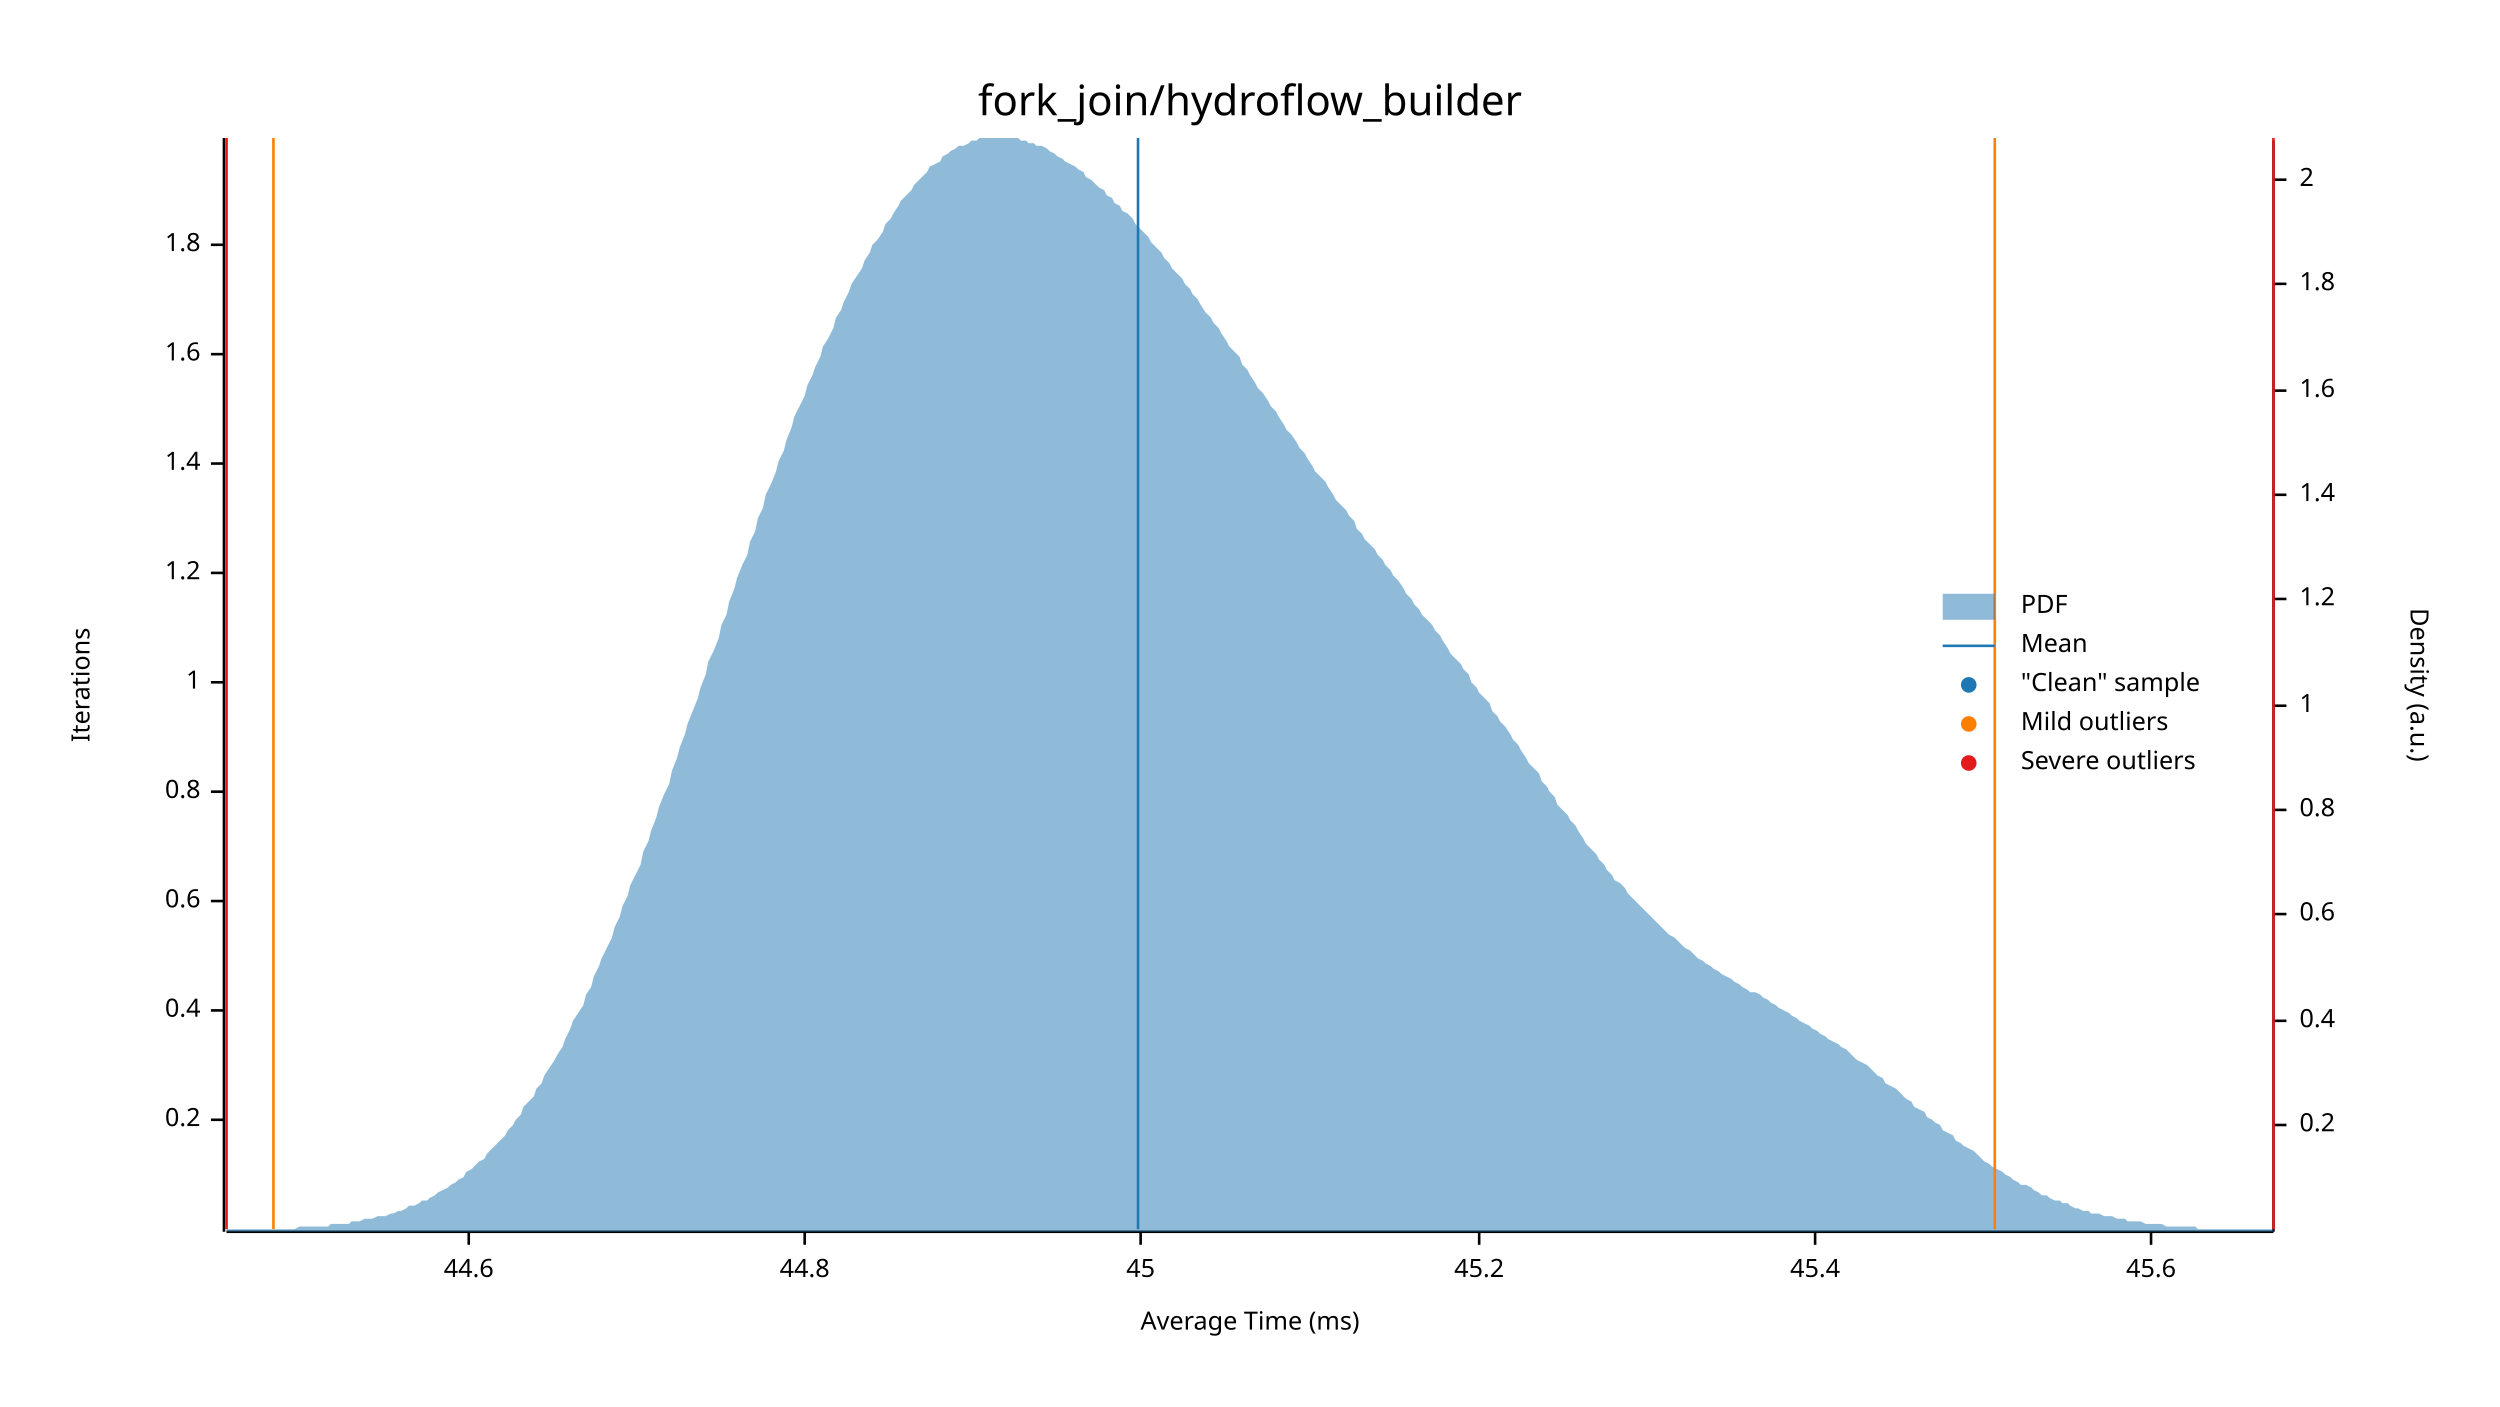
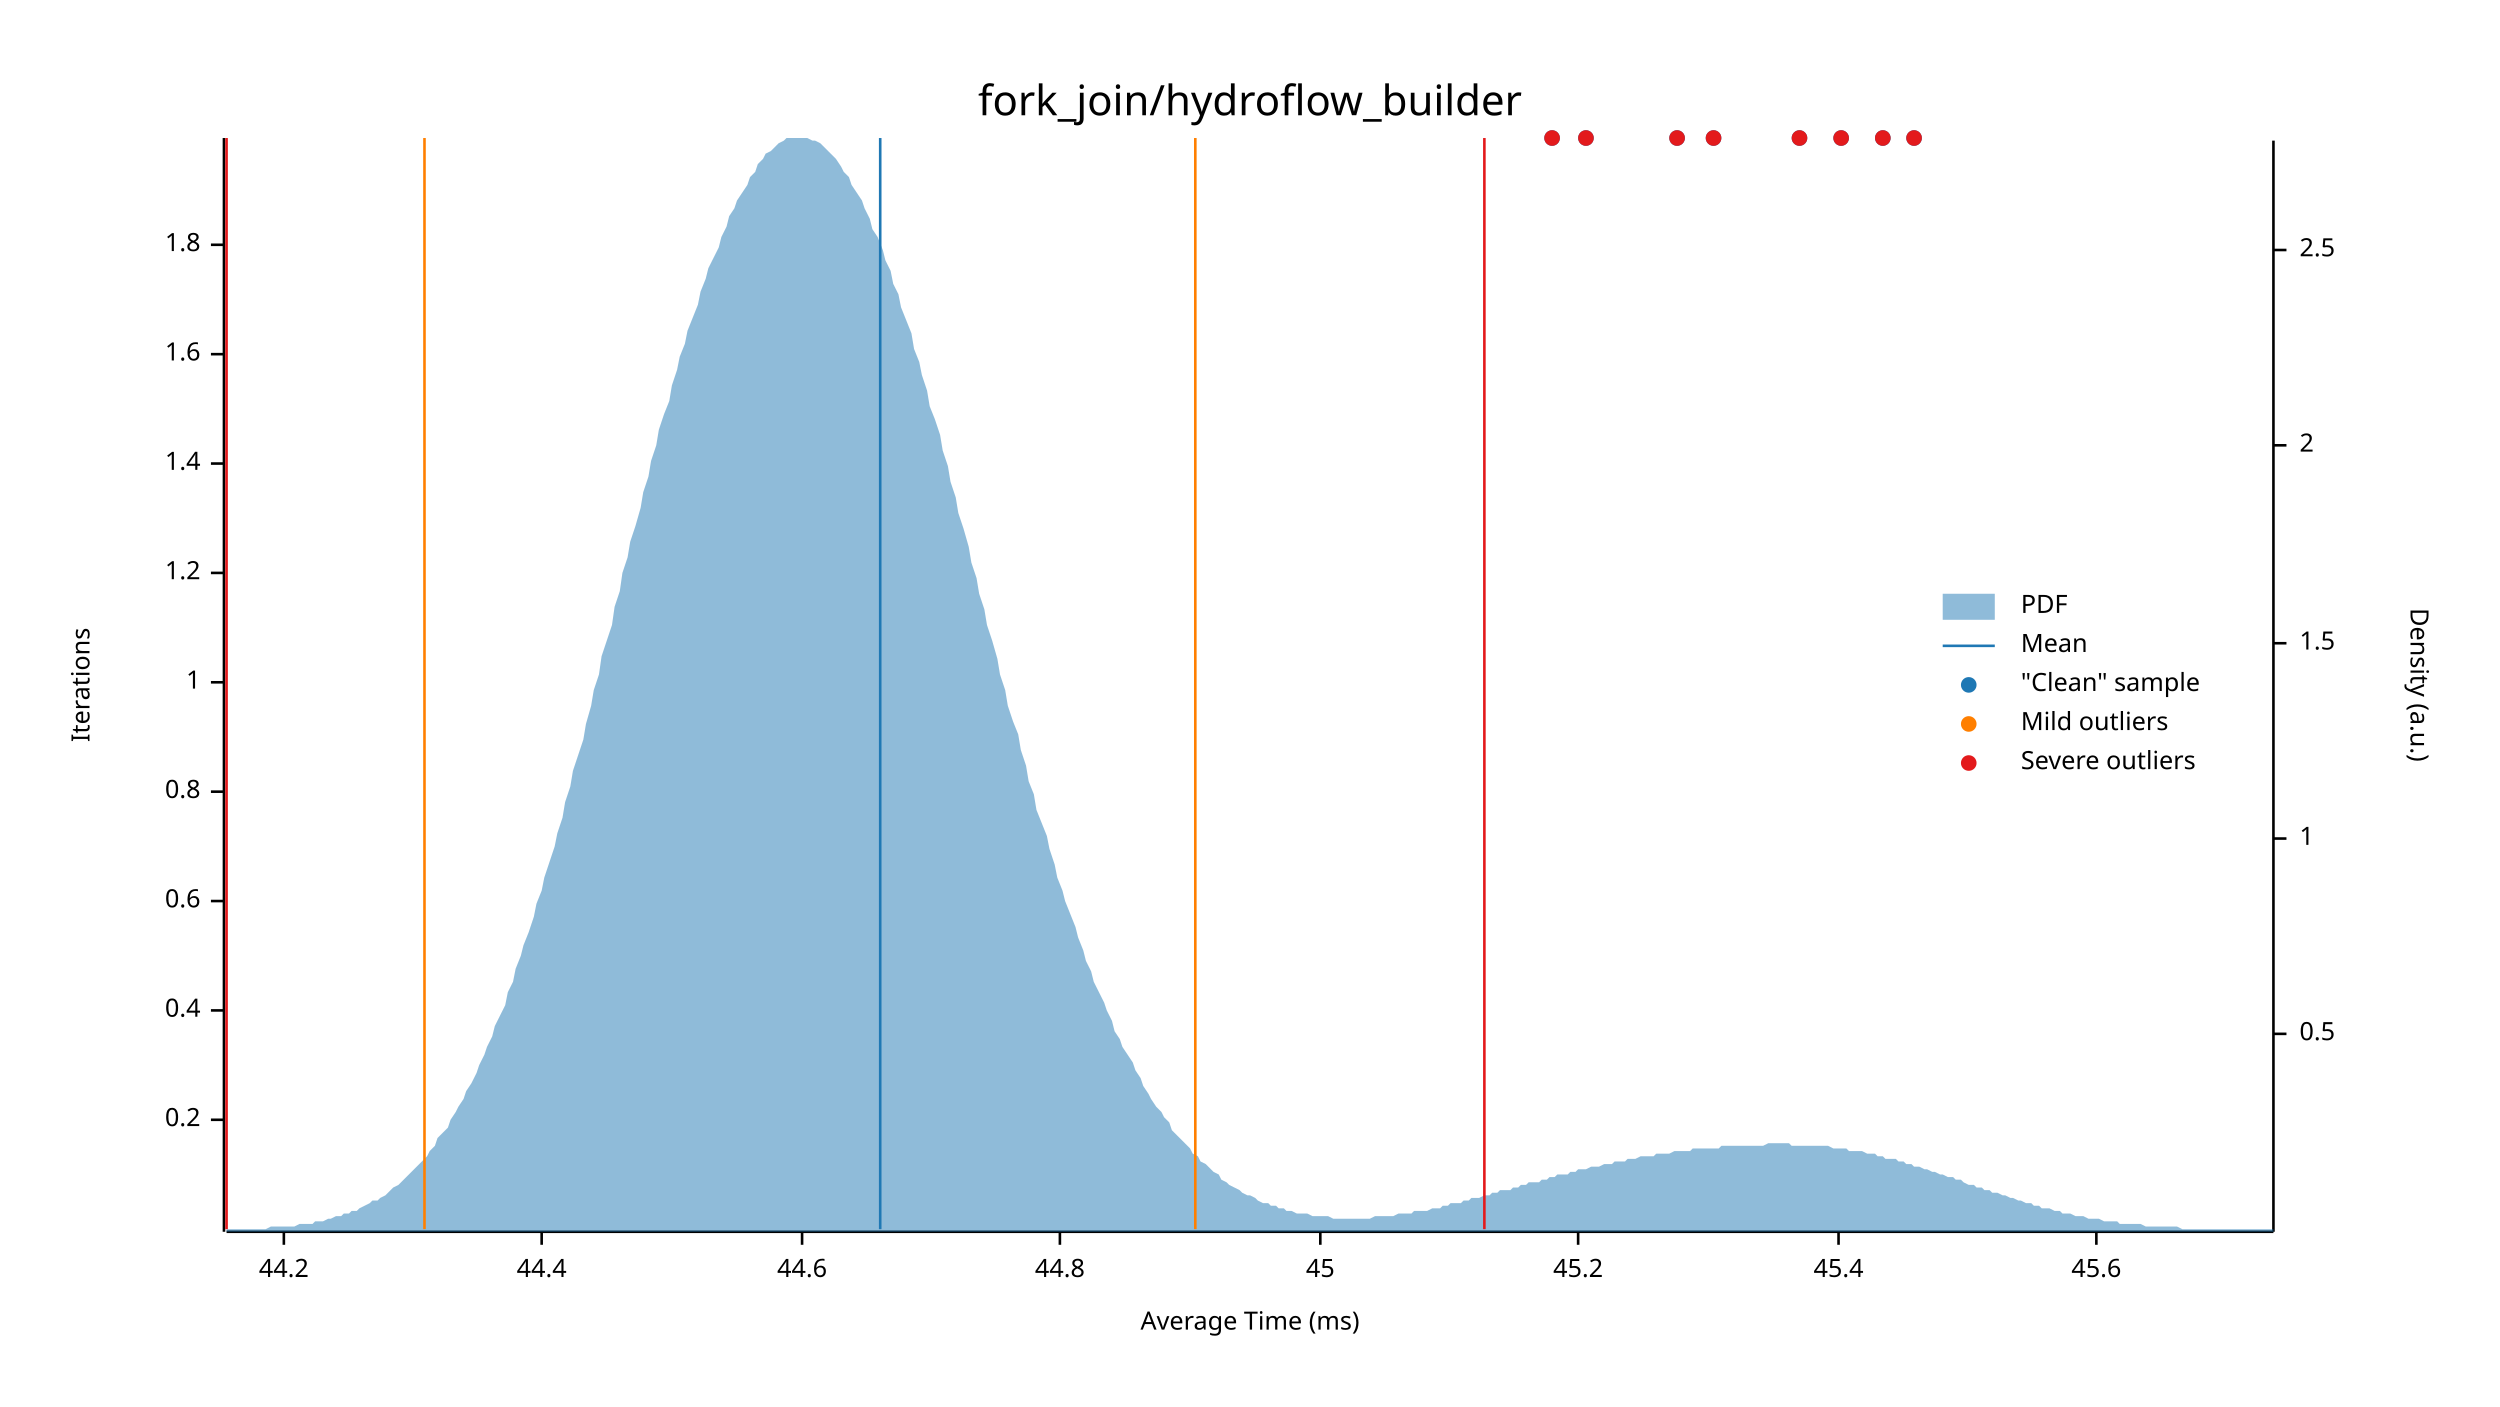
<svg xmlns="http://www.w3.org/2000/svg" width="960" height="540" viewBox="0 0 960 540">
  <text x="480" y="32" dy="0.76em" text-anchor="middle" font-family="sans-serif" font-size="16.129" opacity="1" fill="#000000">
fork_join/hydroflow_builder
</text>
  <text x="27" y="263" dy="0.76em" text-anchor="middle" font-family="sans-serif" font-size="9.677" opacity="1" fill="#000000" transform="rotate(270, 27, 263)">
Iterations
</text>
  <text x="480" y="513" dy="-0.5ex" text-anchor="middle" font-family="sans-serif" font-size="9.677" opacity="1" fill="#000000">
Average Time (ms)
</text>
  <polyline fill="none" opacity="1" stroke="#000000" stroke-width="1" points="86,53 86,473 " />
  <text x="77" y="430" dy="0.5ex" text-anchor="end" font-family="sans-serif" font-size="9.677" opacity="1" fill="#000000">
0.2
</text>
  <polyline fill="none" opacity="1" stroke="#000000" stroke-width="1" points="81,430 86,430 " />
  <text x="77" y="388" dy="0.5ex" text-anchor="end" font-family="sans-serif" font-size="9.677" opacity="1" fill="#000000">
0.4
</text>
  <polyline fill="none" opacity="1" stroke="#000000" stroke-width="1" points="81,388 86,388 " />
  <text x="77" y="346" dy="0.5ex" text-anchor="end" font-family="sans-serif" font-size="9.677" opacity="1" fill="#000000">
0.6
</text>
  <polyline fill="none" opacity="1" stroke="#000000" stroke-width="1" points="81,346 86,346 " />
  <text x="77" y="304" dy="0.5ex" text-anchor="end" font-family="sans-serif" font-size="9.677" opacity="1" fill="#000000">
0.8
</text>
  <polyline fill="none" opacity="1" stroke="#000000" stroke-width="1" points="81,304 86,304 " />
  <text x="77" y="262" dy="0.5ex" text-anchor="end" font-family="sans-serif" font-size="9.677" opacity="1" fill="#000000">
1
</text>
  <polyline fill="none" opacity="1" stroke="#000000" stroke-width="1" points="81,262 86,262 " />
  <text x="77" y="220" dy="0.5ex" text-anchor="end" font-family="sans-serif" font-size="9.677" opacity="1" fill="#000000">
1.2
</text>
  <polyline fill="none" opacity="1" stroke="#000000" stroke-width="1" points="81,220 86,220 " />
  <text x="77" y="178" dy="0.5ex" text-anchor="end" font-family="sans-serif" font-size="9.677" opacity="1" fill="#000000">
1.4
</text>
  <polyline fill="none" opacity="1" stroke="#000000" stroke-width="1" points="81,178 86,178 " />
  <text x="77" y="136" dy="0.5ex" text-anchor="end" font-family="sans-serif" font-size="9.677" opacity="1" fill="#000000">
1.6
</text>
  <polyline fill="none" opacity="1" stroke="#000000" stroke-width="1" points="81,136 86,136 " />
  <text x="77" y="94" dy="0.5ex" text-anchor="end" font-family="sans-serif" font-size="9.677" opacity="1" fill="#000000">
1.8
</text>
  <polyline fill="none" opacity="1" stroke="#000000" stroke-width="1" points="81,94 86,94 " />
  <polyline fill="none" opacity="1" stroke="#000000" stroke-width="1" points="87,473 873,473 " />
-   <text x="180" y="483" dy="0.76em" text-anchor="middle" font-family="sans-serif" font-size="9.677" opacity="1" fill="#000000">
+   <text x="109" y="483" dy="0.76em" text-anchor="middle" font-family="sans-serif" font-size="9.677" opacity="1" fill="#000000">
+ 44.2
+ </text>
+   <polyline fill="none" opacity="1" stroke="#000000" stroke-width="1" points="109,473 109,478 " />
+   <text x="208" y="483" dy="0.76em" text-anchor="middle" font-family="sans-serif" font-size="9.677" opacity="1" fill="#000000">
+ 44.4
+ </text>
+   <polyline fill="none" opacity="1" stroke="#000000" stroke-width="1" points="208,473 208,478 " />
+   <text x="308" y="483" dy="0.76em" text-anchor="middle" font-family="sans-serif" font-size="9.677" opacity="1" fill="#000000">
44.6
</text>
-   <polyline fill="none" opacity="1" stroke="#000000" stroke-width="1" points="180,473 180,478 " />
-   <text x="309" y="483" dy="0.76em" text-anchor="middle" font-family="sans-serif" font-size="9.677" opacity="1" fill="#000000">
+   <polyline fill="none" opacity="1" stroke="#000000" stroke-width="1" points="308,473 308,478 " />
+   <text x="407" y="483" dy="0.76em" text-anchor="middle" font-family="sans-serif" font-size="9.677" opacity="1" fill="#000000">
44.8
</text>
-   <polyline fill="none" opacity="1" stroke="#000000" stroke-width="1" points="309,473 309,478 " />
-   <text x="438" y="483" dy="0.76em" text-anchor="middle" font-family="sans-serif" font-size="9.677" opacity="1" fill="#000000">
+   <polyline fill="none" opacity="1" stroke="#000000" stroke-width="1" points="407,473 407,478 " />
+   <text x="507" y="483" dy="0.76em" text-anchor="middle" font-family="sans-serif" font-size="9.677" opacity="1" fill="#000000">
45
</text>
-   <polyline fill="none" opacity="1" stroke="#000000" stroke-width="1" points="438,473 438,478 " />
-   <text x="568" y="483" dy="0.76em" text-anchor="middle" font-family="sans-serif" font-size="9.677" opacity="1" fill="#000000">
+   <polyline fill="none" opacity="1" stroke="#000000" stroke-width="1" points="507,473 507,478 " />
+   <text x="606" y="483" dy="0.76em" text-anchor="middle" font-family="sans-serif" font-size="9.677" opacity="1" fill="#000000">
45.2
</text>
-   <polyline fill="none" opacity="1" stroke="#000000" stroke-width="1" points="568,473 568,478 " />
-   <text x="697" y="483" dy="0.76em" text-anchor="middle" font-family="sans-serif" font-size="9.677" opacity="1" fill="#000000">
+   <polyline fill="none" opacity="1" stroke="#000000" stroke-width="1" points="606,473 606,478 " />
+   <text x="706" y="483" dy="0.76em" text-anchor="middle" font-family="sans-serif" font-size="9.677" opacity="1" fill="#000000">
45.4
</text>
-   <polyline fill="none" opacity="1" stroke="#000000" stroke-width="1" points="697,473 697,478 " />
-   <text x="826" y="483" dy="0.76em" text-anchor="middle" font-family="sans-serif" font-size="9.677" opacity="1" fill="#000000">
+   <polyline fill="none" opacity="1" stroke="#000000" stroke-width="1" points="706,473 706,478 " />
+   <text x="805" y="483" dy="0.76em" text-anchor="middle" font-family="sans-serif" font-size="9.677" opacity="1" fill="#000000">
45.6
</text>
-   <polyline fill="none" opacity="1" stroke="#000000" stroke-width="1" points="826,473 826,478 " />
+   <polyline fill="none" opacity="1" stroke="#000000" stroke-width="1" points="805,473 805,478 " />
  <text x="933" y="263" dy="0.76em" text-anchor="middle" font-family="sans-serif" font-size="9.677" opacity="1" fill="#000000" transform="rotate(90, 933, 263)">
Density (a.u.)
</text>
  <polyline fill="none" opacity="1" stroke="#000000" stroke-width="1" points="873,54 873,473 " />
-   <text x="883" y="432" dy="0.5ex" text-anchor="start" font-family="sans-serif" font-size="9.677" opacity="1" fill="#000000">
- 0.2
+   <text x="883" y="397" dy="0.5ex" text-anchor="start" font-family="sans-serif" font-size="9.677" opacity="1" fill="#000000">
+ 0.5
</text>
-   <polyline fill="none" opacity="1" stroke="#000000" stroke-width="1" points="873,432 878,432 " />
-   <text x="883" y="392" dy="0.5ex" text-anchor="start" font-family="sans-serif" font-size="9.677" opacity="1" fill="#000000">
- 0.4
- </text>
-   <polyline fill="none" opacity="1" stroke="#000000" stroke-width="1" points="873,392 878,392 " />
-   <text x="883" y="351" dy="0.5ex" text-anchor="start" font-family="sans-serif" font-size="9.677" opacity="1" fill="#000000">
- 0.6
- </text>
-   <polyline fill="none" opacity="1" stroke="#000000" stroke-width="1" points="873,351 878,351 " />
-   <text x="883" y="311" dy="0.5ex" text-anchor="start" font-family="sans-serif" font-size="9.677" opacity="1" fill="#000000">
- 0.8
- </text>
-   <polyline fill="none" opacity="1" stroke="#000000" stroke-width="1" points="873,311 878,311 " />
-   <text x="883" y="271" dy="0.5ex" text-anchor="start" font-family="sans-serif" font-size="9.677" opacity="1" fill="#000000">
+   <polyline fill="none" opacity="1" stroke="#000000" stroke-width="1" points="873,397 878,397 " />
+   <text x="883" y="322" dy="0.5ex" text-anchor="start" font-family="sans-serif" font-size="9.677" opacity="1" fill="#000000">
1
</text>
-   <polyline fill="none" opacity="1" stroke="#000000" stroke-width="1" points="873,271 878,271 " />
-   <text x="883" y="230" dy="0.5ex" text-anchor="start" font-family="sans-serif" font-size="9.677" opacity="1" fill="#000000">
- 1.2
+   <polyline fill="none" opacity="1" stroke="#000000" stroke-width="1" points="873,322 878,322 " />
+   <text x="883" y="247" dy="0.5ex" text-anchor="start" font-family="sans-serif" font-size="9.677" opacity="1" fill="#000000">
+ 1.5
</text>
-   <polyline fill="none" opacity="1" stroke="#000000" stroke-width="1" points="873,230 878,230 " />
-   <text x="883" y="190" dy="0.5ex" text-anchor="start" font-family="sans-serif" font-size="9.677" opacity="1" fill="#000000">
- 1.4
- </text>
-   <polyline fill="none" opacity="1" stroke="#000000" stroke-width="1" points="873,190 878,190 " />
-   <text x="883" y="150" dy="0.5ex" text-anchor="start" font-family="sans-serif" font-size="9.677" opacity="1" fill="#000000">
- 1.6
- </text>
-   <polyline fill="none" opacity="1" stroke="#000000" stroke-width="1" points="873,150 878,150 " />
-   <text x="883" y="109" dy="0.5ex" text-anchor="start" font-family="sans-serif" font-size="9.677" opacity="1" fill="#000000">
- 1.8
- </text>
-   <polyline fill="none" opacity="1" stroke="#000000" stroke-width="1" points="873,109 878,109 " />
-   <text x="883" y="69" dy="0.5ex" text-anchor="start" font-family="sans-serif" font-size="9.677" opacity="1" fill="#000000">
+   <polyline fill="none" opacity="1" stroke="#000000" stroke-width="1" points="873,247 878,247 " />
+   <text x="883" y="171" dy="0.5ex" text-anchor="start" font-family="sans-serif" font-size="9.677" opacity="1" fill="#000000">
2
</text>
-   <polyline fill="none" opacity="1" stroke="#000000" stroke-width="1" points="873,69 878,69 " />
-   <polygon opacity="0.5" fill="#1F78B4" points="87,472 88,472 90,472 91,472 93,472 94,472 96,472 98,472 99,472 101,472 102,472 104,472 105,472 107,472 109,472 110,472 112,472 113,472 115,471 116,471 118,471 120,471 121,471 123,471 124,471 126,471 127,470 129,470 131,470 132,470 134,470 135,469 137,469 138,469 140,468 142,468 143,468 145,467 146,467 148,467 150,466 151,466 153,465 154,465 156,464 157,463 159,463 161,462 162,461 164,461 165,460 167,459 168,458 170,457 172,456 173,455 175,454 176,453 178,452 179,450 181,449 183,447 184,446 186,445 187,443 189,441 190,440 192,438 194,436 195,434 197,432 198,430 200,428 201,425 203,423 205,421 206,418 208,416 209,413 211,410 213,407 214,405 216,402 217,399 219,395 220,392 222,389 224,386 225,382 227,379 228,375 230,371 231,368 233,364 235,360 236,356 238,352 239,348 241,344 242,340 244,336 246,332 247,327 249,323 250,319 252,314 253,310 255,305 257,301 258,296 260,291 261,287 263,282 264,278 266,273 268,268 269,264 271,259 272,254 274,250 276,245 277,240 279,236 280,231 282,226 283,222 285,217 287,213 288,208 290,204 291,199 293,195 294,190 296,186 298,181 299,177 301,173 302,169 304,164 305,160 307,156 309,152 310,148 312,144 313,141 315,137 316,133 318,130 320,126 321,122 323,119 324,116 326,112 327,109 329,106 331,103 332,100 334,97 335,94 337,92 339,89 340,86 342,84 343,82 345,79 346,77 348,75 350,73 351,71 353,69 354,68 356,66 357,64 359,63 361,62 362,60 364,59 365,58 367,57 368,56 370,56 372,55 373,54 375,54 376,53 378,53 379,53 381,53 383,53 384,53 386,53 387,53 389,53 391,53 392,54 394,54 395,55 397,55 398,56 400,56 402,57 403,58 405,59 406,60 408,61 409,62 411,63 413,64 414,65 416,66 417,68 419,69 420,70 422,72 424,73 425,75 427,76 428,78 430,79 431,81 433,82 435,84 436,86 438,88 439,89 441,91 442,93 444,95 446,97 447,99 449,101 450,103 452,105 454,107 455,109 457,111 458,113 460,115 461,117 463,120 465,122 466,124 468,126 469,128 471,131 472,133 474,135 476,137 477,140 479,142 480,144 482,147 483,149 485,151 487,154 488,156 490,158 491,160 493,163 494,165 496,167 498,170 499,172 501,174 502,176 504,179 505,181 507,183 509,185 510,187 512,190 513,192 515,194 517,196 518,198 520,200 521,203 523,205 524,207 526,209 528,211 529,213 531,215 532,217 534,219 535,221 537,223 539,226 540,228 542,230 543,232 545,234 546,236 548,238 550,240 551,242 553,244 554,246 556,249 557,251 559,253 561,255 562,257 564,259 565,262 567,264 568,266 570,268 572,270 573,273 575,275 576,277 578,279 580,282 581,284 583,286 584,288 586,291 587,293 589,295 591,297 592,300 594,302 595,304 597,306 598,309 600,311 602,313 603,315 605,317 606,319 608,322 609,324 611,326 613,328 614,330 616,332 617,334 619,336 620,338 622,339 624,341 625,343 627,345 628,346 630,348 632,350 633,351 635,353 636,354 638,356 639,357 641,359 643,360 644,361 646,363 647,364 649,365 650,366 652,368 654,369 655,370 657,371 658,372 660,373 661,374 663,375 665,376 666,377 668,378 669,379 671,380 672,381 674,381 676,382 677,383 679,384 680,385 682,386 683,387 685,388 687,389 688,390 690,391 691,392 693,393 695,394 696,395 698,396 699,397 701,398 702,399 704,400 706,401 707,402 709,403 710,404 712,406 713,407 715,408 717,409 718,410 720,412 721,413 723,414 724,416 726,417 728,418 729,419 731,421 732,422 734,423 735,425 737,426 739,427 740,429 742,430 743,431 745,432 746,434 748,435 750,436 751,438 753,439 754,440 756,441 758,442 759,443 761,445 762,446 764,447 765,448 767,449 769,450 770,451 772,452 773,453 775,454 776,455 778,455 780,456 781,457 783,458 784,459 786,459 787,460 789,461 791,461 792,462 794,462 795,463 797,464 798,464 800,465 802,465 803,466 805,466 806,466 808,467 809,467 811,467 813,468 814,468 816,468 817,469 819,469 821,469 822,469 824,470 825,470 827,470 828,470 830,470 832,471 833,471 835,471 836,471 838,471 839,471 841,471 843,471 844,472 846,472 847,472 849,472 850,472 852,472 854,472 855,472 857,472 858,472 860,472 861,472 863,472 865,472 866,472 868,472 869,472 871,472 873,472 873,473 87,473 " />
-   <polyline fill="none" opacity="1" stroke="#1F78B4" stroke-width="1" points="437,472 437,53 " />
-   <polyline fill="none" opacity="1" stroke="#FF7F00" stroke-width="1" points="105,472 105,53 " />
-   <polyline fill="none" opacity="1" stroke="#FF7F00" stroke-width="1" points="766,472 766,53 " />
+   <polyline fill="none" opacity="1" stroke="#000000" stroke-width="1" points="873,171 878,171 " />
+   <text x="883" y="96" dy="0.5ex" text-anchor="start" font-family="sans-serif" font-size="9.677" opacity="1" fill="#000000">
+ 2.5
+ </text>
+   <polyline fill="none" opacity="1" stroke="#000000" stroke-width="1" points="873,96 878,96 " />
+   <polygon opacity="0.5" fill="#1F78B4" points="87,472 88,472 90,472 91,472 93,472 94,472 96,472 98,472 99,472 101,472 102,472 104,471 105,471 107,471 109,471 110,471 112,471 113,471 115,470 116,470 118,470 120,470 121,469 123,469 124,469 126,468 127,468 129,467 131,467 132,466 134,466 135,465 137,465 138,464 140,463 142,462 143,461 145,461 146,460 148,459 150,457 151,456 153,455 154,454 156,452 157,451 159,449 161,447 162,446 164,444 165,442 167,440 168,437 170,435 172,433 173,430 175,427 176,425 178,422 179,419 181,416 183,412 184,409 186,405 187,402 189,398 190,394 192,390 194,386 195,381 197,377 198,372 200,367 201,363 203,358 205,352 206,347 208,342 209,337 211,331 213,325 214,320 216,314 217,308 219,302 220,296 222,290 224,284 225,278 227,271 228,265 230,259 231,252 233,246 235,240 236,233 238,227 239,220 241,214 242,208 244,202 246,195 247,189 249,183 250,177 252,171 253,165 255,159 257,154 258,148 260,142 261,137 263,132 264,127 266,122 268,117 269,112 271,107 272,103 274,99 276,95 277,91 279,87 280,83 282,80 283,77 285,74 287,71 288,68 290,66 291,63 293,61 294,59 296,58 298,56 299,55 301,54 302,53 304,53 305,53 307,53 309,53 310,53 312,54 313,54 315,55 316,56 318,58 320,60 321,61 323,64 324,66 326,68 327,71 329,74 331,77 332,80 334,84 335,88 337,91 339,96 340,100 342,104 343,109 345,113 346,118 348,123 350,128 351,134 353,139 354,144 356,150 357,156 359,161 361,167 362,173 364,179 365,185 367,191 368,197 370,203 372,210 373,216 375,222 376,228 378,234 379,240 381,246 383,253 384,259 386,265 387,271 389,277 391,282 392,288 394,294 395,300 397,305 398,311 400,316 402,321 403,326 405,332 406,337 408,342 409,346 411,351 413,356 414,360 416,365 417,369 419,373 420,377 422,381 424,385 425,388 427,392 428,396 430,399 431,402 433,405 435,408 436,411 438,414 439,417 441,420 442,422 444,425 446,427 447,429 449,431 450,434 452,436 454,438 455,439 457,441 458,443 460,444 461,446 463,447 465,449 466,450 468,451 469,453 471,454 472,455 474,456 476,457 477,458 479,459 480,459 482,460 483,461 485,462 487,462 488,463 490,463 491,464 493,464 494,465 496,465 498,466 499,466 501,466 502,466 504,467 505,467 507,467 509,467 510,467 512,468 513,468 515,468 517,468 518,468 520,468 521,468 523,468 524,468 526,468 528,467 529,467 531,467 532,467 534,467 535,467 537,466 539,466 540,466 542,466 543,465 545,465 546,465 548,465 550,464 551,464 553,464 554,463 556,463 557,462 559,462 561,462 562,461 564,461 565,460 567,460 568,460 570,459 572,459 573,458 575,458 576,457 578,457 580,457 581,456 583,456 584,455 586,455 587,454 589,454 591,454 592,453 594,453 595,452 597,452 598,451 600,451 602,451 603,450 605,450 606,449 608,449 609,449 611,448 613,448 614,448 616,447 617,447 619,447 620,446 622,446 624,446 625,445 627,445 628,445 630,444 632,444 633,444 635,444 636,443 638,443 639,443 641,443 643,442 644,442 646,442 647,442 649,442 650,441 652,441 654,441 655,441 657,441 658,441 660,441 661,440 663,440 665,440 666,440 668,440 669,440 671,440 672,440 674,440 676,440 677,440 679,439 680,439 682,439 683,439 685,439 687,439 688,440 690,440 691,440 693,440 695,440 696,440 698,440 699,440 701,440 702,440 704,441 706,441 707,441 709,441 710,442 712,442 713,442 715,442 717,443 718,443 720,443 721,444 723,444 724,445 726,445 728,445 729,446 731,446 732,447 734,447 735,448 737,448 739,449 740,449 742,450 743,450 745,451 746,451 748,452 750,452 751,453 753,453 754,454 756,455 758,455 759,456 761,456 762,457 764,457 765,458 767,458 769,459 770,459 772,460 773,460 775,461 776,461 778,462 780,462 781,463 783,463 784,464 786,464 787,464 789,465 791,465 792,466 794,466 795,466 797,467 798,467 800,467 802,468 803,468 805,468 806,468 808,469 809,469 811,469 813,469 814,470 816,470 817,470 819,470 821,470 822,470 824,471 825,471 827,471 828,471 830,471 832,471 833,471 835,471 836,471 838,472 839,472 841,472 843,472 844,472 846,472 847,472 849,472 850,472 852,472 854,472 855,472 857,472 858,472 860,472 861,472 863,472 865,472 866,472 868,472 869,472 871,472 873,472 873,473 87,473 " />
+   <polyline fill="none" opacity="1" stroke="#1F78B4" stroke-width="1" points="338,472 338,53 " />
+   <polyline fill="none" opacity="1" stroke="#FF7F00" stroke-width="1" points="163,472 163,53 " />
+   <polyline fill="none" opacity="1" stroke="#FF7F00" stroke-width="1" points="459,472 459,53 " />
  <polyline fill="none" opacity="1" stroke="#E31A1C" stroke-width="1" points="87,472 87,53 " />
-   <polyline fill="none" opacity="1" stroke="#E31A1C" stroke-width="1" points="873,472 873,53 " />
+   <polyline fill="none" opacity="1" stroke="#E31A1C" stroke-width="1" points="570,472 570,53 " />
+   <circle cx="609" cy="53" r="3" opacity="1" fill="#1F78B4" stroke="none" stroke-width="1" />
+   <circle cx="644" cy="53" r="3" opacity="1" fill="#1F78B4" stroke="none" stroke-width="1" />
+   <circle cx="596" cy="53" r="3" opacity="1" fill="#1F78B4" stroke="none" stroke-width="1" />
+   <circle cx="707" cy="53" r="3" opacity="1" fill="#1F78B4" stroke="none" stroke-width="1" />
+   <circle cx="723" cy="53" r="3" opacity="1" fill="#1F78B4" stroke="none" stroke-width="1" />
+   <circle cx="691" cy="53" r="3" opacity="1" fill="#1F78B4" stroke="none" stroke-width="1" />
+   <circle cx="658" cy="53" r="3" opacity="1" fill="#1F78B4" stroke="none" stroke-width="1" />
+   <circle cx="735" cy="53" r="3" opacity="1" fill="#1F78B4" stroke="none" stroke-width="1" />
+   <circle cx="609" cy="53" r="3" opacity="1" fill="#E31A1C" stroke="none" stroke-width="1" />
+   <circle cx="644" cy="53" r="3" opacity="1" fill="#E31A1C" stroke="none" stroke-width="1" />
+   <circle cx="596" cy="53" r="3" opacity="1" fill="#E31A1C" stroke="none" stroke-width="1" />
+   <circle cx="707" cy="53" r="3" opacity="1" fill="#E31A1C" stroke="none" stroke-width="1" />
+   <circle cx="723" cy="53" r="3" opacity="1" fill="#E31A1C" stroke="none" stroke-width="1" />
+   <circle cx="691" cy="53" r="3" opacity="1" fill="#E31A1C" stroke="none" stroke-width="1" />
+   <circle cx="658" cy="53" r="3" opacity="1" fill="#E31A1C" stroke="none" stroke-width="1" />
+   <circle cx="735" cy="53" r="3" opacity="1" fill="#E31A1C" stroke="none" stroke-width="1" />
  <text x="776" y="228" dy="0.76em" text-anchor="start" font-family="sans-serif" font-size="9.677" opacity="1" fill="#000000">
PDF
</text>
  <text x="776" y="243" dy="0.76em" text-anchor="start" font-family="sans-serif" font-size="9.677" opacity="1" fill="#000000">
Mean
</text>
  <text x="776" y="258" dy="0.76em" text-anchor="start" font-family="sans-serif" font-size="9.677" opacity="1" fill="#000000">
"Clean" sample
</text>
  <text x="776" y="273" dy="0.76em" text-anchor="start" font-family="sans-serif" font-size="9.677" opacity="1" fill="#000000">
Mild outliers
</text>
  <text x="776" y="288" dy="0.76em" text-anchor="start" font-family="sans-serif" font-size="9.677" opacity="1" fill="#000000">
Severe outliers
</text>
  <rect x="746" y="228" width="20" height="10" opacity="0.5" fill="#1F78B4" stroke="none" />
  <polyline fill="none" opacity="1" stroke="#1F78B4" stroke-width="1" points="746,248 766,248 " />
  <circle cx="756" cy="263" r="3" opacity="1" fill="#1F78B4" stroke="none" stroke-width="1" />
  <circle cx="756" cy="278" r="3" opacity="1" fill="#FF7F00" stroke="none" stroke-width="1" />
  <circle cx="756" cy="293" r="3" opacity="1" fill="#E31A1C" stroke="none" stroke-width="1" />
</svg>
